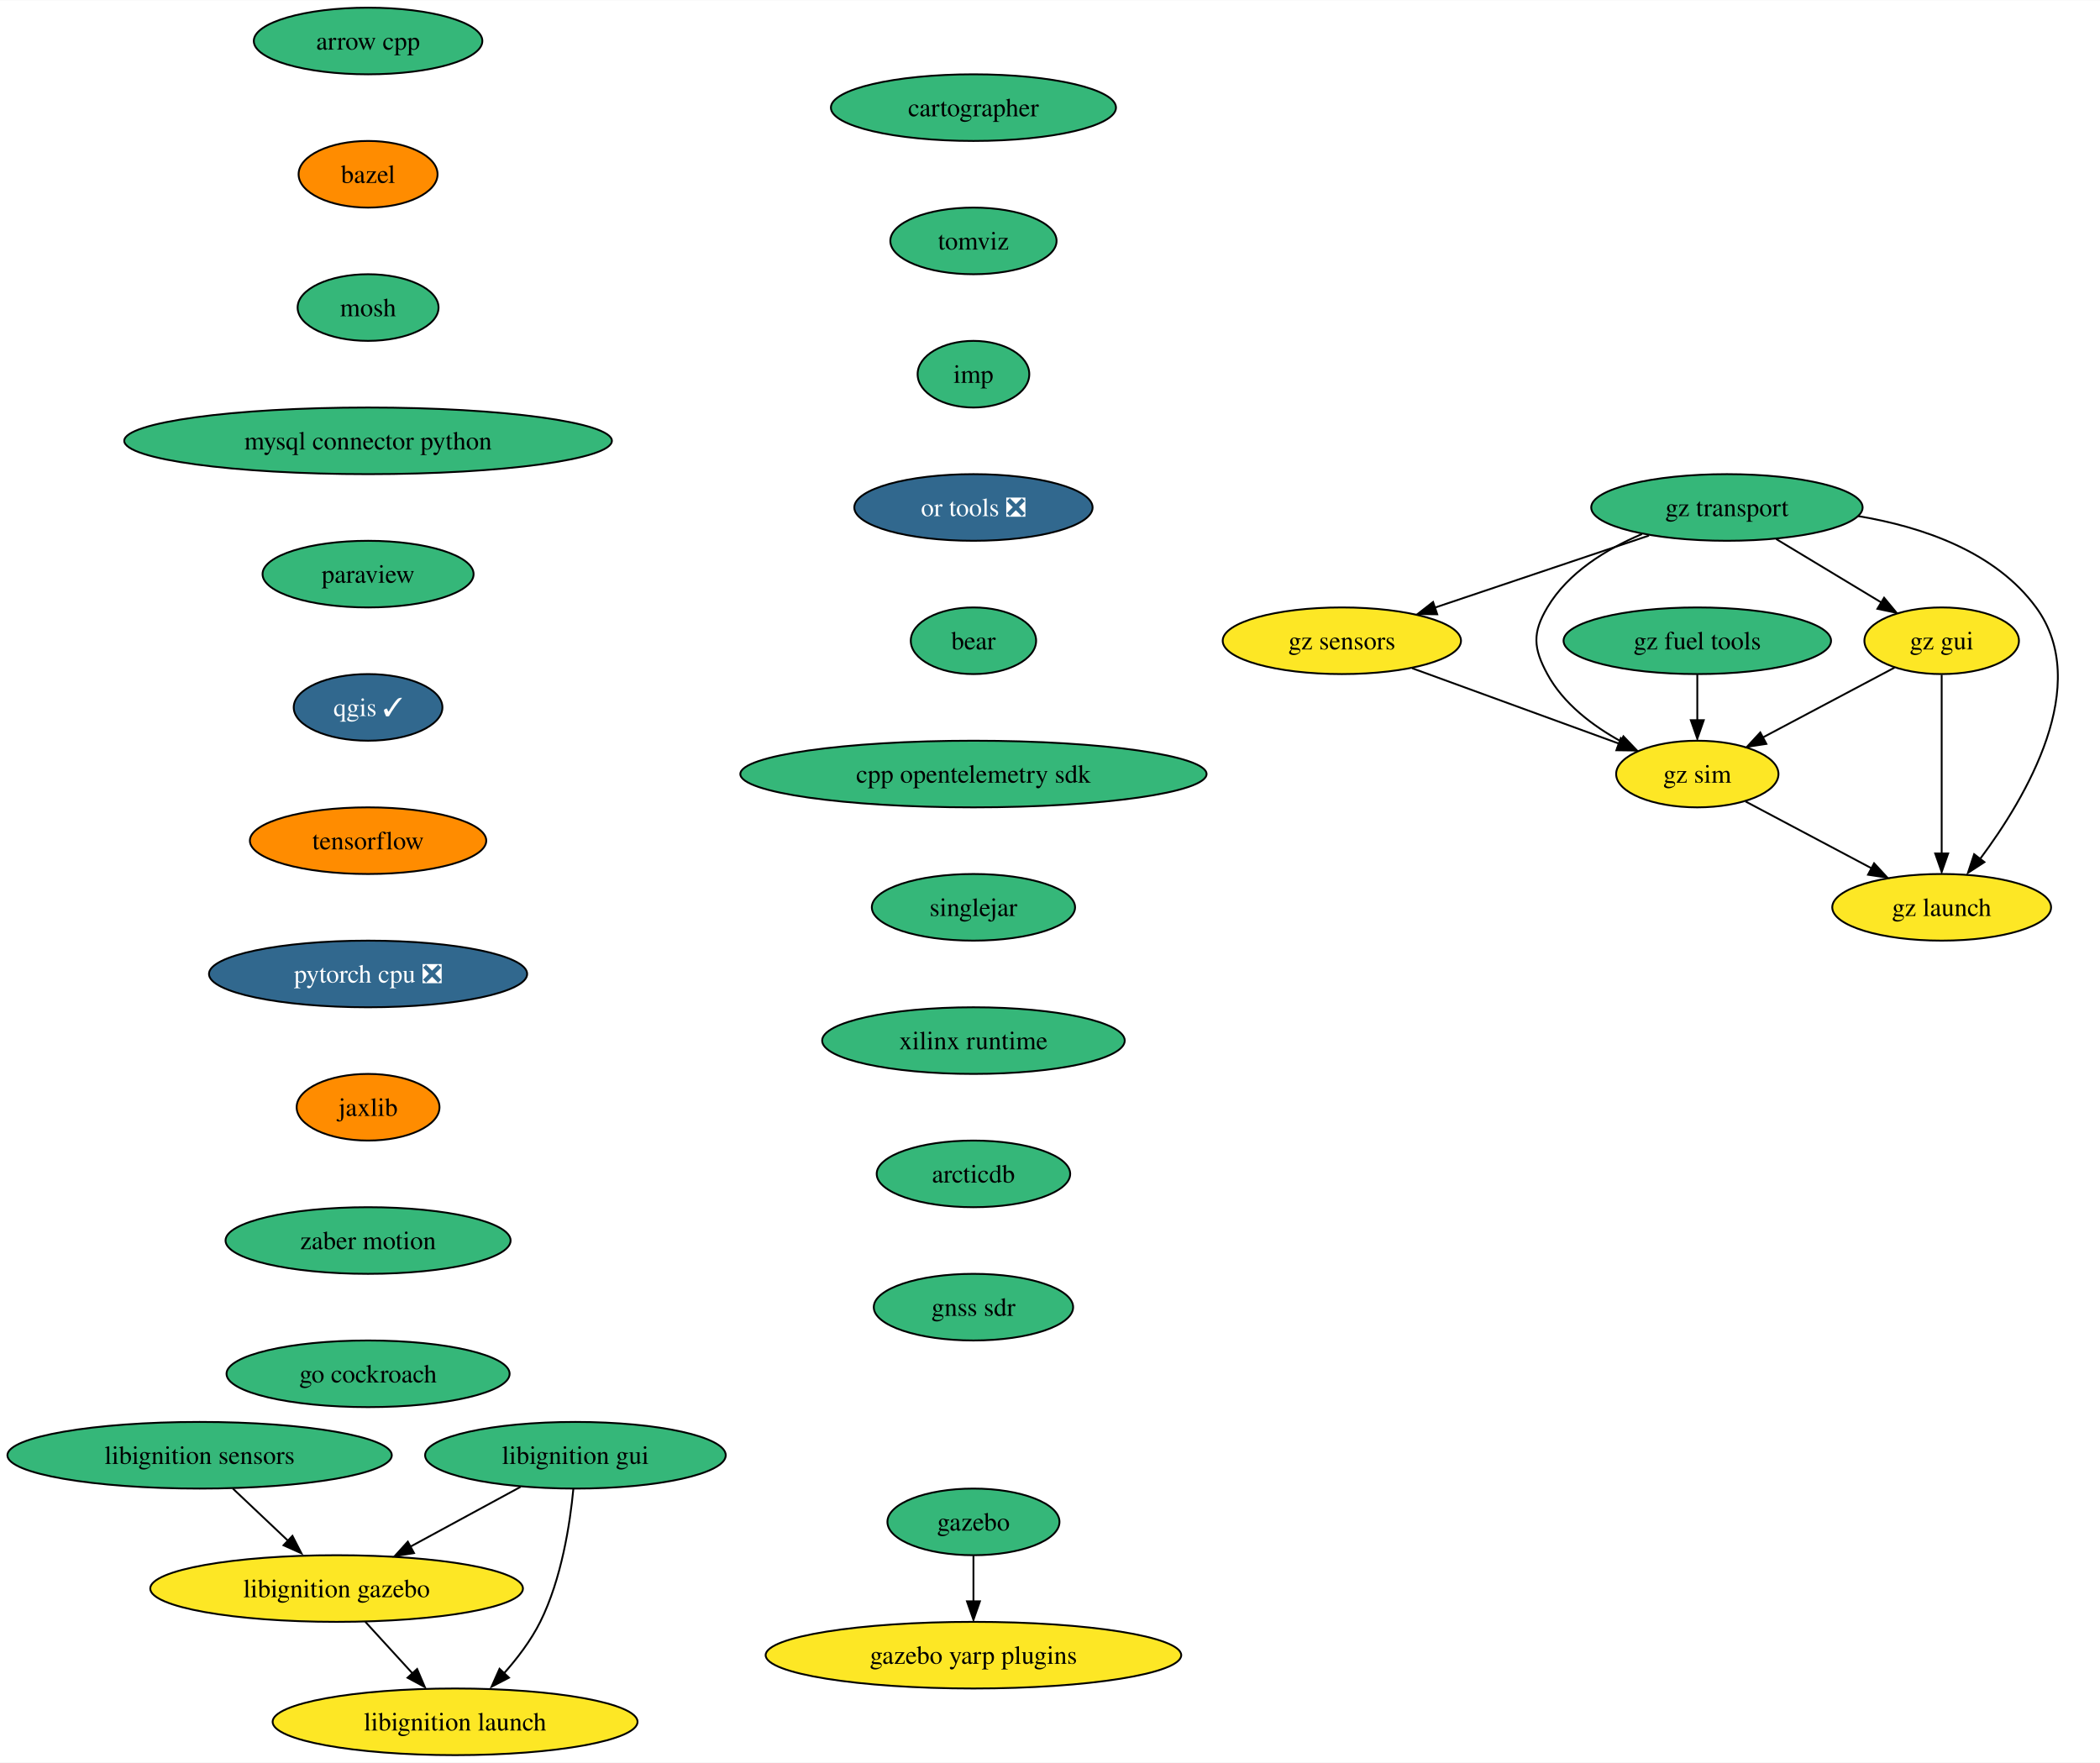
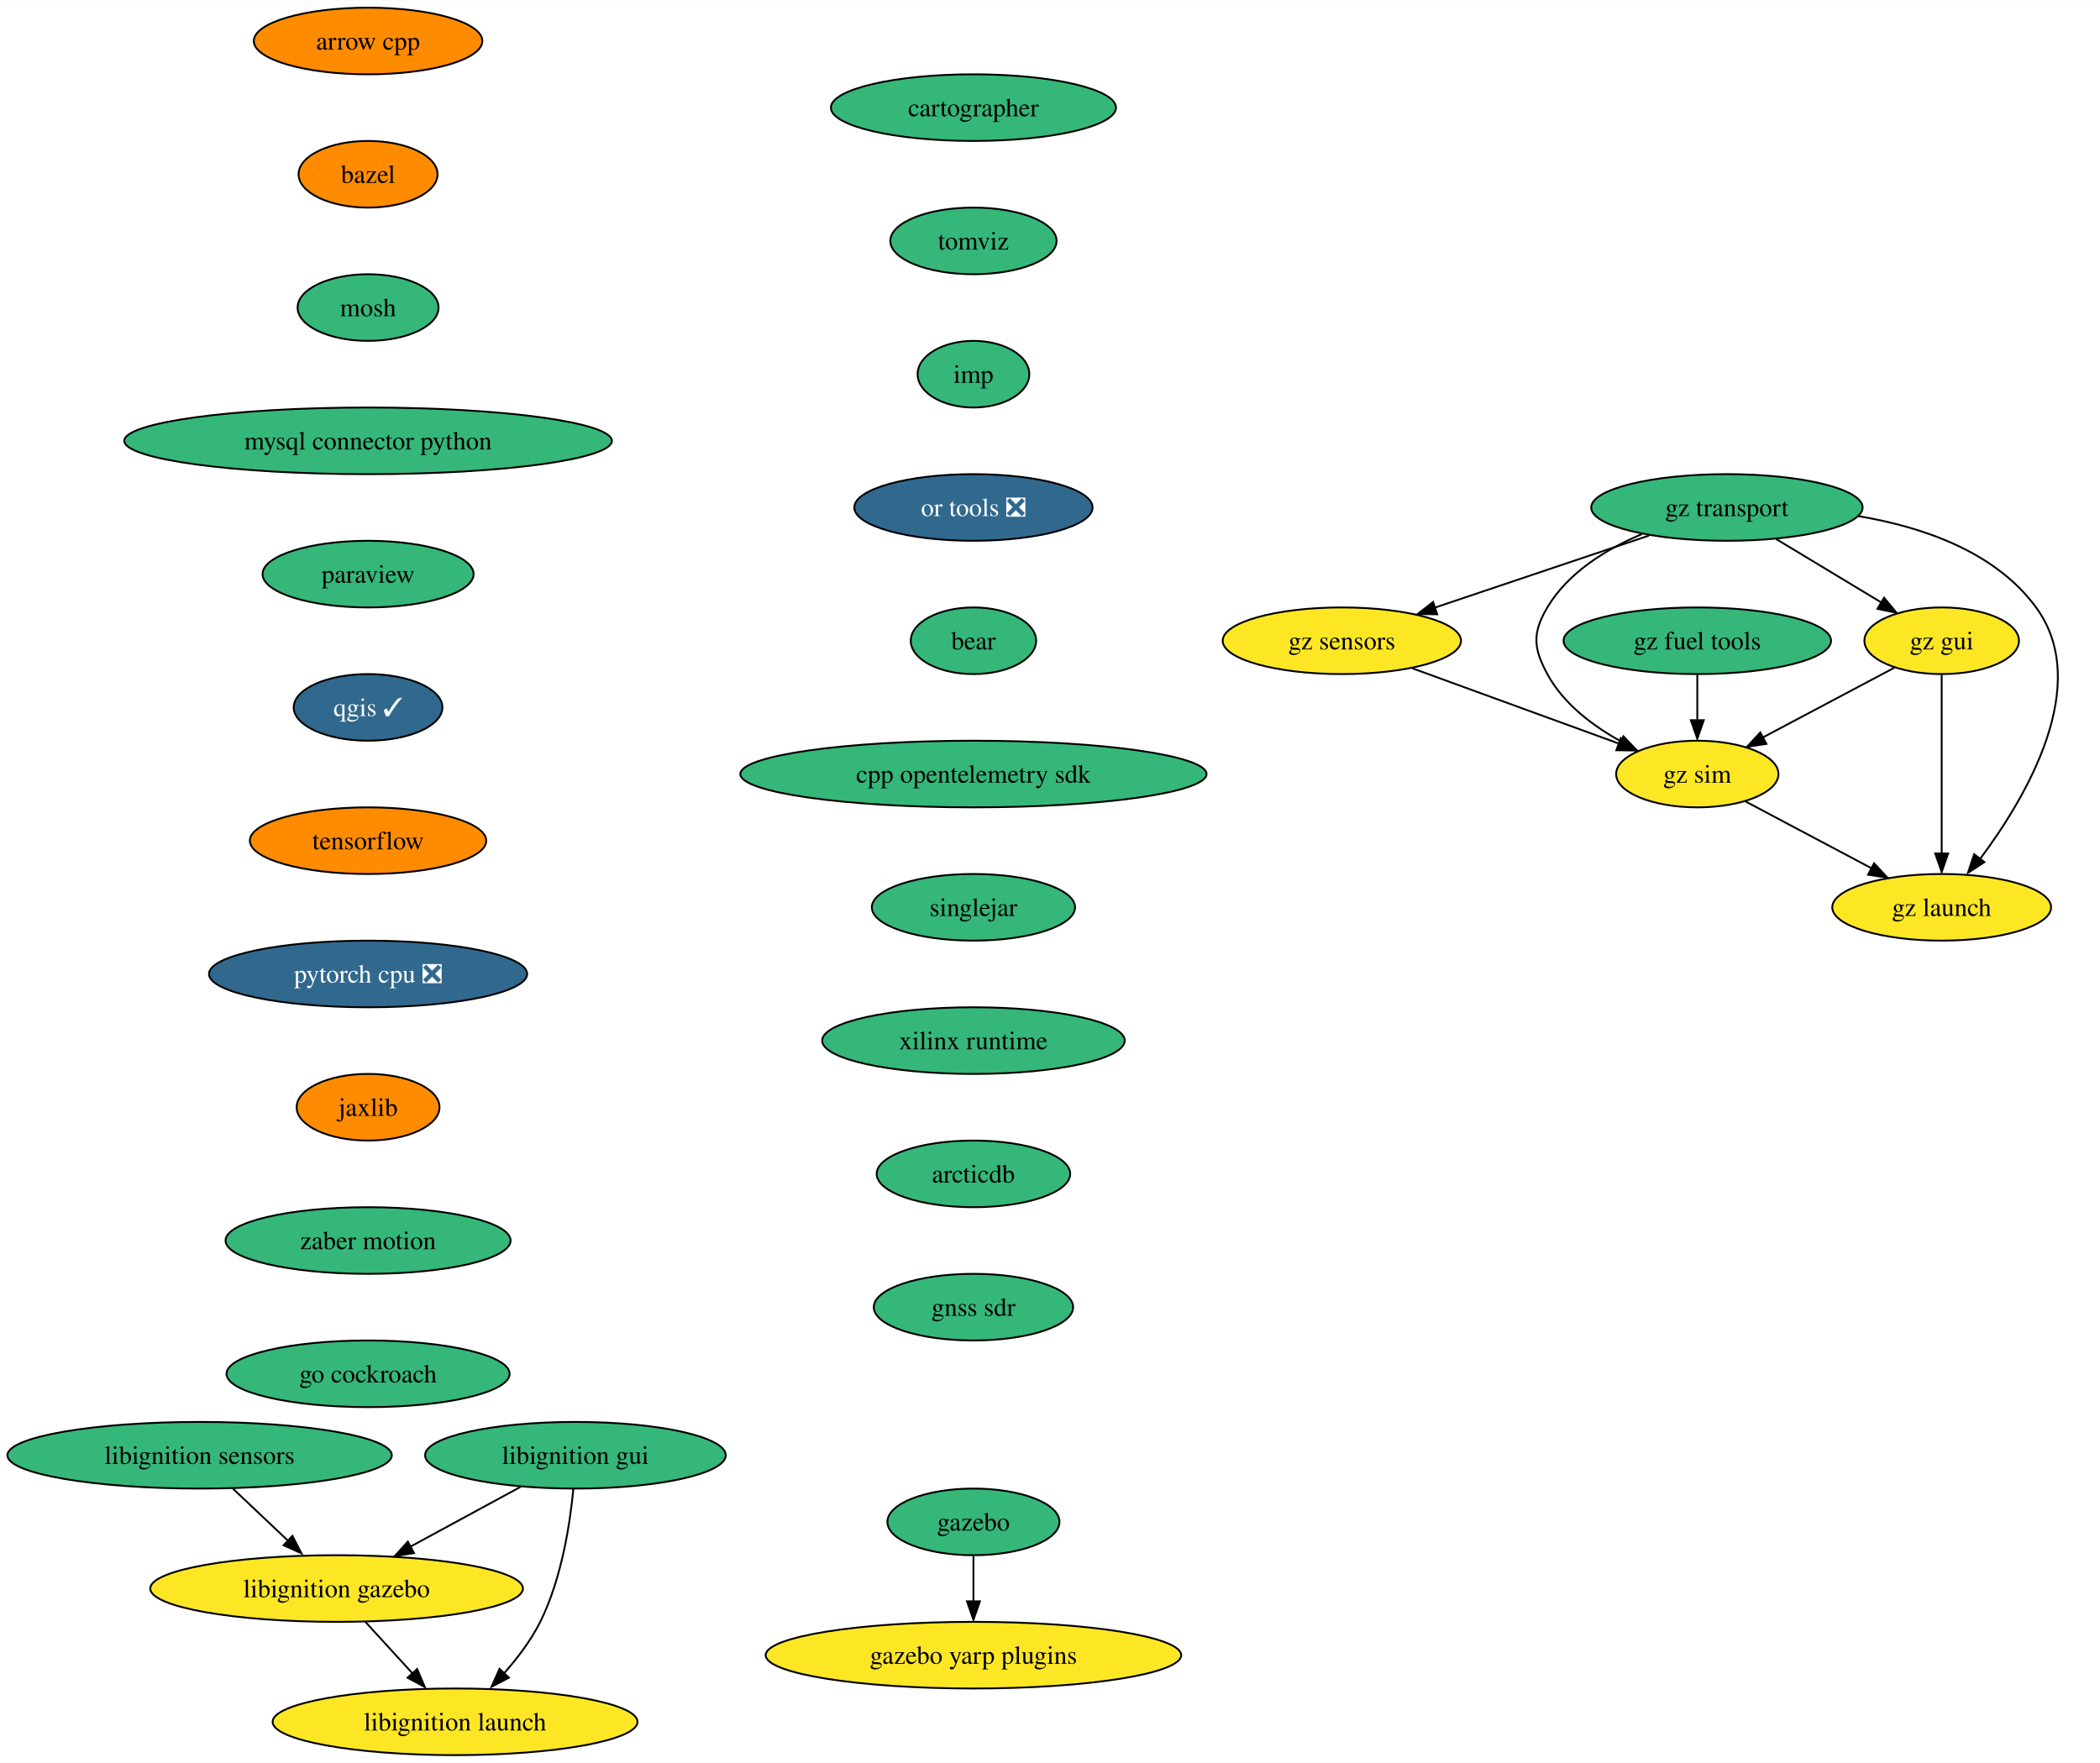
<svg xmlns="http://www.w3.org/2000/svg" xmlns:xlink="http://www.w3.org/1999/xlink" width="1134pt" height="952pt" viewBox="0.00 0.00 1134.34 952.00">
  <g id="graph0" class="graph" transform="scale(1 1) rotate(0) translate(4 948)">
    <polygon fill="white" stroke="none" points="-4,4 -4,-948 1130.34,-948 1130.34,4 -4,4" />
    <g id="node1" class="node">
      <g id="a_node1">
        <a xlink:href="https://github.com/conda-forge/arrow-cpp-feedstock" xlink:title="arrow cpp">
-           <ellipse fill="#35b779" stroke="black" cx="194.82" cy="-926" rx="61.73" ry="18" />
+           <ellipse fill="#ff8c00" stroke="black" cx="194.82" cy="-926" rx="61.73" ry="18" />
          <text text-anchor="middle" x="194.82" y="-921.33" font-family="Times,serif" font-size="14.00">arrow cpp</text>
        </a>
      </g>
    </g>
    <g id="node2" class="node">
      <g id="a_node2">
        <a xlink:href="https://github.com/conda-forge/bazel-feedstock" xlink:title="bazel">
          <ellipse fill="#ff8c00" stroke="black" cx="194.82" cy="-854" rx="37.53" ry="18" />
          <text text-anchor="middle" x="194.82" y="-849.33" font-family="Times,serif" font-size="14.00">bazel</text>
        </a>
      </g>
    </g>
    <g id="node3" class="node">
      <g id="a_node3">
        <a xlink:href="https://github.com/conda-forge/mosh-feedstock" xlink:title="mosh">
          <ellipse fill="#35b779" stroke="black" cx="194.82" cy="-782" rx="38.06" ry="18" />
          <text text-anchor="middle" x="194.82" y="-777.33" font-family="Times,serif" font-size="14.00">mosh</text>
        </a>
      </g>
    </g>
    <g id="node4" class="node">
      <g id="a_node4">
        <a xlink:href="https://github.com/conda-forge/mysql-connector-python-feedstock" xlink:title="mysql connector python">
          <ellipse fill="#35b779" stroke="black" cx="194.82" cy="-710" rx="131.7" ry="18" />
          <text text-anchor="middle" x="194.82" y="-705.33" font-family="Times,serif" font-size="14.00">mysql connector python</text>
        </a>
      </g>
    </g>
    <g id="node5" class="node">
      <g id="a_node5">
        <a xlink:href="https://github.com/conda-forge/paraview-feedstock" xlink:title="paraview">
          <ellipse fill="#35b779" stroke="black" cx="194.82" cy="-638" rx="57" ry="18" />
          <text text-anchor="middle" x="194.82" y="-633.33" font-family="Times,serif" font-size="14.00">paraview</text>
        </a>
      </g>
    </g>
    <g id="node6" class="node">
      <g id="a_node6">
        <a xlink:href="https://github.com/conda-forge/qgis-feedstock/pull/378" xlink:title="qgis ✓">
          <ellipse fill="#31688e" stroke="black" cx="194.82" cy="-566" rx="40.16" ry="18" />
          <text text-anchor="middle" x="194.82" y="-561.33" font-family="Times,serif" font-size="14.00" fill="white">qgis ✓</text>
        </a>
      </g>
    </g>
    <g id="node7" class="node">
      <g id="a_node7">
        <a xlink:href="https://github.com/conda-forge/tensorflow-feedstock" xlink:title="tensorflow">
          <ellipse fill="#ff8c00" stroke="black" cx="194.82" cy="-494" rx="63.84" ry="18" />
          <text text-anchor="middle" x="194.82" y="-489.32" font-family="Times,serif" font-size="14.00">tensorflow</text>
        </a>
      </g>
    </g>
    <g id="node8" class="node">
      <g id="a_node8">
        <a xlink:href="https://github.com/conda-forge/pytorch-cpu-feedstock/pull/197" xlink:title="pytorch cpu ❎">
          <ellipse fill="#31688e" stroke="black" cx="194.82" cy="-422" rx="85.93" ry="18" />
          <text text-anchor="middle" x="194.82" y="-417.32" font-family="Times,serif" font-size="14.00" fill="white">pytorch cpu ❎</text>
        </a>
      </g>
    </g>
    <g id="node9" class="node">
      <g id="a_node9">
        <a xlink:href="https://github.com/conda-forge/jaxlib-feedstock" xlink:title="jaxlib">
          <ellipse fill="#ff8c00" stroke="black" cx="194.82" cy="-350" rx="38.58" ry="18" />
          <text text-anchor="middle" x="194.82" y="-345.32" font-family="Times,serif" font-size="14.00">jaxlib</text>
        </a>
      </g>
    </g>
    <g id="node10" class="node">
      <g id="a_node10">
        <a xlink:href="https://github.com/conda-forge/zaber-motion-feedstock" xlink:title="zaber motion">
          <ellipse fill="#35b779" stroke="black" cx="194.82" cy="-278" rx="76.99" ry="18" />
          <text text-anchor="middle" x="194.82" y="-273.32" font-family="Times,serif" font-size="14.00">zaber motion</text>
        </a>
      </g>
    </g>
    <g id="node13" class="node">
      <g id="a_node13">
        <a xlink:href="https://github.com/conda-forge/go-cockroach-feedstock" xlink:title="go cockroach">
          <ellipse fill="#35b779" stroke="black" cx="194.82" cy="-206" rx="76.46" ry="18" />
          <text text-anchor="middle" x="194.82" y="-201.32" font-family="Times,serif" font-size="14.00">go cockroach</text>
        </a>
      </g>
    </g>
    <g id="node11" class="node">
      <g id="a_node11">
        <a xlink:href="https://github.com/conda-forge/gazebo-feedstock" xlink:title="gazebo">
          <ellipse fill="#35b779" stroke="black" cx="521.82" cy="-126" rx="46.47" ry="18" />
          <text text-anchor="middle" x="521.82" y="-121.33" font-family="Times,serif" font-size="14.00">gazebo</text>
        </a>
      </g>
    </g>
    <g id="node12" class="node">
      <g id="a_node12">
        <a xlink:href="https://github.com/conda-forge/gazebo-yarp-plugins-feedstock" xlink:title="gazebo yarp plugins">
          <ellipse fill="#fde725" stroke="black" cx="521.82" cy="-54" rx="112.24" ry="18" />
          <text text-anchor="middle" x="521.82" y="-49.33" font-family="Times,serif" font-size="14.00">gazebo yarp plugins</text>
        </a>
      </g>
    </g>
    <g id="edge10" class="edge">
      <path fill="none" stroke="black" d="M521.82,-107.7C521.82,-100.24 521.82,-91.32 521.82,-82.97" />
      <polygon fill="black" stroke="black" points="525.32,-83.1 521.82,-73.1 518.32,-83.1 525.32,-83.1" />
    </g>
    <g id="node14" class="node">
      <g id="a_node14">
        <a xlink:href="https://github.com/conda-forge/cartographer-feedstock" xlink:title="cartographer">
          <ellipse fill="#35b779" stroke="black" cx="521.82" cy="-890" rx="76.99" ry="18" />
          <text text-anchor="middle" x="521.82" y="-885.33" font-family="Times,serif" font-size="14.00">cartographer</text>
        </a>
      </g>
    </g>
    <g id="node15" class="node">
      <g id="a_node15">
        <a xlink:href="https://github.com/conda-forge/tomviz-feedstock" xlink:title="tomviz">
          <ellipse fill="#35b779" stroke="black" cx="521.82" cy="-818" rx="44.9" ry="18" />
          <text text-anchor="middle" x="521.82" y="-813.33" font-family="Times,serif" font-size="14.00">tomviz</text>
        </a>
      </g>
    </g>
    <g id="node16" class="node">
      <g id="a_node16">
        <a xlink:href="https://github.com/conda-forge/imp-feedstock" xlink:title="imp">
          <ellipse fill="#35b779" stroke="black" cx="521.82" cy="-746" rx="30.16" ry="18" />
          <text text-anchor="middle" x="521.82" y="-741.33" font-family="Times,serif" font-size="14.00">imp</text>
        </a>
      </g>
    </g>
    <g id="node21" class="node">
      <g id="a_node21">
        <a xlink:href="https://github.com/conda-forge/or-tools-feedstock/pull/52" xlink:title="or tools ❎">
          <ellipse fill="#31688e" stroke="black" cx="521.82" cy="-674" rx="64.36" ry="18" />
          <text text-anchor="middle" x="521.82" y="-669.33" font-family="Times,serif" font-size="14.00" fill="white">or tools ❎</text>
        </a>
      </g>
    </g>
    <g id="node17" class="node">
      <g id="a_node17">
        <a xlink:href="https://github.com/conda-forge/libignition-sensors-feedstock" xlink:title="libignition sensors">
          <ellipse fill="#35b779" stroke="black" cx="103.82" cy="-162" rx="103.82" ry="18" />
          <text text-anchor="middle" x="103.82" y="-157.32" font-family="Times,serif" font-size="14.00">libignition sensors</text>
        </a>
      </g>
    </g>
    <g id="node18" class="node">
      <g id="a_node18">
        <a xlink:href="https://github.com/conda-forge/libignition-gazebo-feedstock" xlink:title="libignition gazebo">
          <ellipse fill="#fde725" stroke="black" cx="177.82" cy="-90" rx="100.66" ry="18" />
          <text text-anchor="middle" x="177.82" y="-85.33" font-family="Times,serif" font-size="14.00">libignition gazebo</text>
        </a>
      </g>
    </g>
    <g id="edge14" class="edge">
      <path fill="none" stroke="black" d="M121.73,-144.05C130.85,-135.43 142.09,-124.8 152.11,-115.32" />
      <polygon fill="black" stroke="black" points="153.96,-118.45 158.82,-109.03 149.15,-113.36 153.96,-118.45" />
    </g>
    <g id="node19" class="node">
      <g id="a_node19">
        <a xlink:href="https://github.com/conda-forge/libignition-launch-feedstock" xlink:title="libignition launch">
          <ellipse fill="#fde725" stroke="black" cx="241.82" cy="-18" rx="98.56" ry="18" />
          <text text-anchor="middle" x="241.82" y="-13.32" font-family="Times,serif" font-size="14.00">libignition launch</text>
        </a>
      </g>
    </g>
    <g id="edge15" class="edge">
      <path fill="none" stroke="black" d="M193.31,-72.05C201.1,-63.54 210.67,-53.07 219.25,-43.68" />
      <polygon fill="black" stroke="black" points="221.31,-46.53 225.47,-36.79 216.14,-41.81 221.31,-46.53" />
    </g>
    <g id="node20" class="node">
      <g id="a_node20">
        <a xlink:href="https://github.com/conda-forge/libignition-gui-feedstock" xlink:title="libignition gui">
          <ellipse fill="#35b779" stroke="black" cx="306.82" cy="-162" rx="81.2" ry="18" />
          <text text-anchor="middle" x="306.82" y="-157.32" font-family="Times,serif" font-size="14.00">libignition gui</text>
        </a>
      </g>
    </g>
    <g id="edge16" class="edge">
      <path fill="none" stroke="black" d="M277.23,-144.94C259.53,-135.34 236.83,-123.02 217.59,-112.58" />
      <polygon fill="black" stroke="black" points="219.63,-109.16 209.17,-107.47 216.29,-115.32 219.63,-109.16" />
    </g>
    <g id="edge17" class="edge">
      <path fill="none" stroke="black" d="M305.7,-143.76C303.93,-125.19 299.38,-95.19 287.82,-72 282.76,-61.86 275.31,-52.09 267.87,-43.77" />
      <polygon fill="black" stroke="black" points="270.92,-41.84 261.52,-36.96 265.83,-46.64 270.92,-41.84" />
    </g>
    <g id="node22" class="node">
      <g id="a_node22">
        <a xlink:href="https://github.com/conda-forge/bear-feedstock" xlink:title="bear">
          <ellipse fill="#35b779" stroke="black" cx="521.82" cy="-602" rx="33.85" ry="18" />
          <text text-anchor="middle" x="521.82" y="-597.33" font-family="Times,serif" font-size="14.00">bear</text>
        </a>
      </g>
    </g>
    <g id="node23" class="node">
      <g id="a_node23">
        <a xlink:href="https://github.com/conda-forge/cpp-opentelemetry-sdk-feedstock" xlink:title="cpp opentelemetry sdk">
          <ellipse fill="#35b779" stroke="black" cx="521.82" cy="-530" rx="125.92" ry="18" />
          <text text-anchor="middle" x="521.82" y="-525.33" font-family="Times,serif" font-size="14.00">cpp opentelemetry sdk</text>
        </a>
      </g>
    </g>
    <g id="node24" class="node">
      <g id="a_node24">
        <a xlink:href="https://github.com/conda-forge/singlejar-feedstock" xlink:title="singlejar">
          <ellipse fill="#35b779" stroke="black" cx="521.82" cy="-458" rx="54.89" ry="18" />
          <text text-anchor="middle" x="521.82" y="-453.32" font-family="Times,serif" font-size="14.00">singlejar</text>
        </a>
      </g>
    </g>
    <g id="node25" class="node">
      <g id="a_node25">
        <a xlink:href="https://github.com/conda-forge/xilinx-runtime-feedstock" xlink:title="xilinx runtime">
          <ellipse fill="#35b779" stroke="black" cx="521.82" cy="-386" rx="81.72" ry="18" />
          <text text-anchor="middle" x="521.82" y="-381.32" font-family="Times,serif" font-size="14.00">xilinx runtime</text>
        </a>
      </g>
    </g>
    <g id="node26" class="node">
      <g id="a_node26">
        <a xlink:href="https://github.com/conda-forge/arcticdb-feedstock" xlink:title="arcticdb">
          <ellipse fill="#35b779" stroke="black" cx="521.82" cy="-314" rx="52.26" ry="18" />
          <text text-anchor="middle" x="521.82" y="-309.32" font-family="Times,serif" font-size="14.00">arcticdb</text>
        </a>
      </g>
    </g>
    <g id="node33" class="node">
      <g id="a_node33">
        <a xlink:href="https://github.com/conda-forge/gnss-sdr-feedstock" xlink:title="gnss sdr">
          <ellipse fill="#35b779" stroke="black" cx="521.82" cy="-242" rx="53.84" ry="18" />
          <text text-anchor="middle" x="521.82" y="-237.32" font-family="Times,serif" font-size="14.00">gnss sdr</text>
        </a>
      </g>
    </g>
    <g id="node27" class="node">
      <g id="a_node27">
        <a xlink:href="https://github.com/conda-forge/gz-transport-feedstock" xlink:title="gz transport">
          <ellipse fill="#35b779" stroke="black" cx="928.82" cy="-674" rx="73.3" ry="18" />
          <text text-anchor="middle" x="928.82" y="-669.33" font-family="Times,serif" font-size="14.00">gz transport</text>
        </a>
      </g>
    </g>
    <g id="node28" class="node">
      <g id="a_node28">
        <a xlink:href="https://github.com/conda-forge/gz-gui-feedstock" xlink:title="gz gui">
          <ellipse fill="#fde725" stroke="black" cx="1044.82" cy="-602" rx="41.74" ry="18" />
          <text text-anchor="middle" x="1044.82" y="-597.33" font-family="Times,serif" font-size="14.00">gz gui</text>
        </a>
      </g>
    </g>
    <g id="edge24" class="edge">
      <path fill="none" stroke="black" d="M955.43,-656.94C972.41,-646.7 994.51,-633.36 1012.5,-622.51" />
      <polygon fill="black" stroke="black" points="1013.72,-625.25 1020.47,-617.09 1010.1,-619.26 1013.72,-625.25" />
    </g>
    <g id="node29" class="node">
      <g id="a_node29">
        <a xlink:href="https://github.com/conda-forge/gz-sensors-feedstock" xlink:title="gz sensors">
          <ellipse fill="#fde725" stroke="black" cx="720.82" cy="-602" rx="64.36" ry="18" />
          <text text-anchor="middle" x="720.82" y="-597.33" font-family="Times,serif" font-size="14.00">gz sensors</text>
        </a>
      </g>
    </g>
    <g id="edge25" class="edge">
      <path fill="none" stroke="black" d="M886.73,-658.83C853.24,-647.56 806.27,-631.76 770.86,-619.84" />
      <polygon fill="black" stroke="black" points="772.33,-616.3 761.73,-616.43 770.09,-622.94 772.33,-616.3" />
    </g>
    <g id="node30" class="node">
      <g id="a_node30">
        <a xlink:href="https://github.com/conda-forge/gz-sim-feedstock" xlink:title="gz sim">
          <ellipse fill="#fde725" stroke="black" cx="912.82" cy="-530" rx="43.84" ry="18" />
          <text text-anchor="middle" x="912.82" y="-525.33" font-family="Times,serif" font-size="14.00">gz sim</text>
        </a>
      </g>
    </g>
    <g id="edge26" class="edge">
      <path fill="none" stroke="black" d="M882.95,-659.64C863.62,-651.49 843.03,-638.9 831.82,-620 823.66,-606.24 824.21,-598.07 831.82,-584 840.49,-567.96 856.36,-556 871.77,-547.54" />
      <polygon fill="black" stroke="black" points="872.91,-550.37 880.23,-542.72 869.73,-544.14 872.91,-550.37" />
    </g>
    <g id="node31" class="node">
      <g id="a_node31">
        <a xlink:href="https://github.com/conda-forge/gz-launch-feedstock" xlink:title="gz launch">
          <ellipse fill="#fde725" stroke="black" cx="1044.82" cy="-458" rx="59.1" ry="18" />
          <text text-anchor="middle" x="1044.82" y="-453.32" font-family="Times,serif" font-size="14.00">gz launch</text>
        </a>
      </g>
    </g>
    <g id="edge27" class="edge">
      <path fill="none" stroke="black" d="M999.75,-669.33C1034.63,-663.5 1073.82,-650.07 1095.82,-620 1126.34,-578.3 1090.66,-517.7 1065.47,-484" />
      <polygon fill="black" stroke="black" points="1067.9,-482.42 1059.02,-476.64 1062.36,-486.69 1067.9,-482.42" />
    </g>
    <g id="edge28" class="edge">
      <path fill="none" stroke="black" d="M1019.37,-587.5C999.14,-576.77 970.61,-561.65 948.16,-549.74" />
      <polygon fill="black" stroke="black" points="950.12,-546.29 939.64,-544.69 946.84,-552.47 950.12,-546.29" />
    </g>
    <g id="edge29" class="edge">
      <path fill="none" stroke="black" d="M1044.82,-583.59C1044.82,-559.5 1044.82,-515.75 1044.82,-487.03" />
      <polygon fill="black" stroke="black" points="1048.32,-487.11 1044.82,-477.11 1041.32,-487.11 1048.32,-487.11" />
    </g>
    <g id="edge30" class="edge">
      <path fill="none" stroke="black" d="M758.75,-587.17C791.04,-575.4 837.36,-558.51 870.78,-546.33" />
      <polygon fill="black" stroke="black" points="871.5,-549.42 879.7,-542.71 869.11,-542.85 871.5,-549.42" />
    </g>
    <g id="edge31" class="edge">
      <path fill="none" stroke="black" d="M938.9,-515.17C958.32,-504.87 985.12,-490.66 1006.9,-479.11" />
      <polygon fill="black" stroke="black" points="1008.32,-481.79 1015.51,-474.01 1005.04,-475.61 1008.32,-481.79" />
    </g>
    <g id="node32" class="node">
      <g id="a_node32">
        <a xlink:href="https://github.com/conda-forge/gz-fuel-tools-feedstock" xlink:title="gz fuel tools">
          <ellipse fill="#35b779" stroke="black" cx="912.82" cy="-602" rx="72.25" ry="18" />
          <text text-anchor="middle" x="912.82" y="-597.33" font-family="Times,serif" font-size="14.00">gz fuel tools</text>
        </a>
      </g>
    </g>
    <g id="edge32" class="edge">
      <path fill="none" stroke="black" d="M912.82,-583.7C912.82,-576.24 912.82,-567.32 912.82,-558.97" />
      <polygon fill="black" stroke="black" points="916.32,-559.1 912.82,-549.1 909.32,-559.1 916.32,-559.1" />
    </g>
  </g>
</svg>
